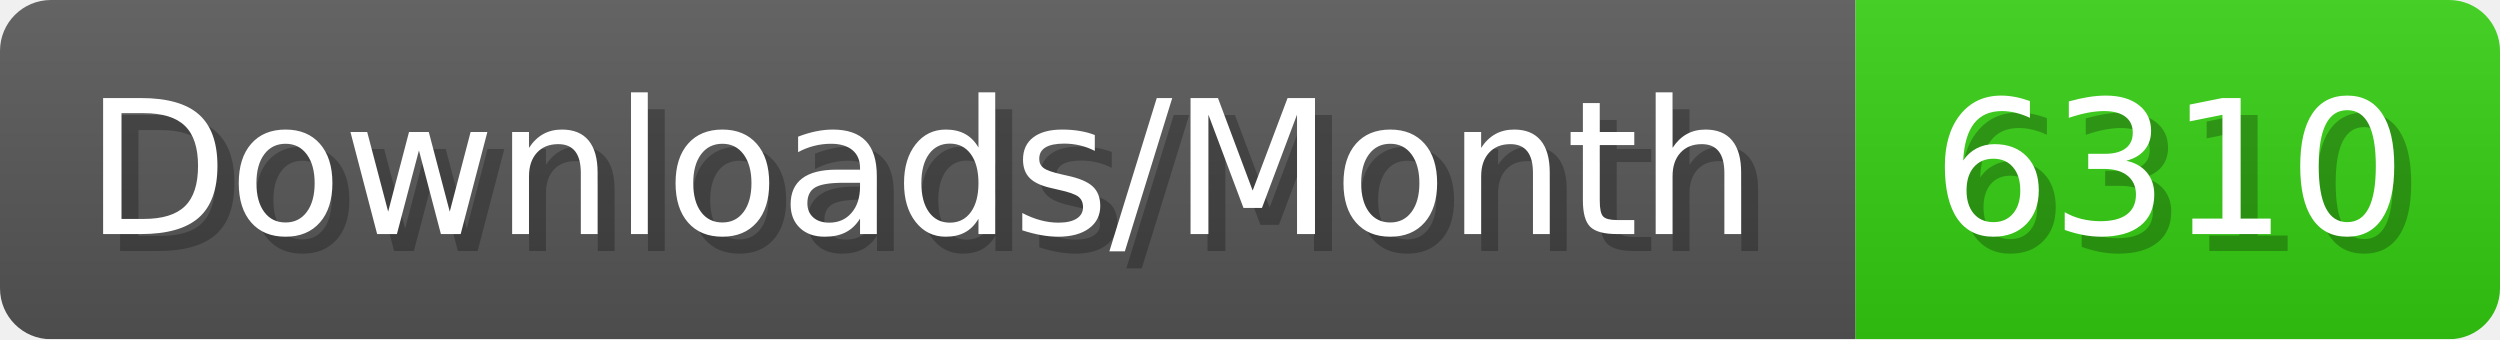
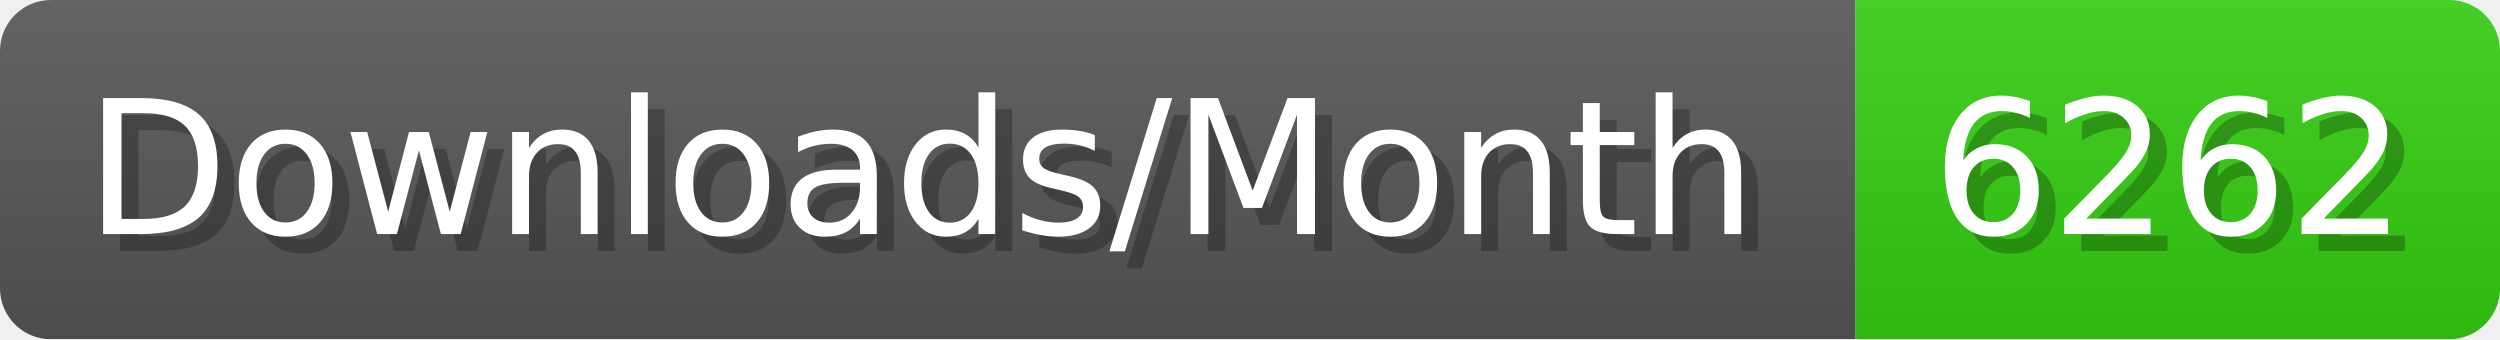
- <svg xmlns="http://www.w3.org/2000/svg" width="147.4" height="20" viewBox="0 0 1474 200" role="img" aria-label="Downloads/Month: 6310">
+ <svg xmlns="http://www.w3.org/2000/svg" width="147.4" height="20" viewBox="0 0 1474 200" role="img" aria-label="Downloads/Month: 6262">
  <linearGradient id="YlXUI" x2="0" y2="100%">
    <stop offset="0" stop-opacity=".1" stop-color="#EEE" />
    <stop offset="1" stop-opacity=".1" />
  </linearGradient>
  <mask id="JHhop">
    <rect width="1474" height="200" rx="30" fill="#FFF" />
  </mask>
  <g mask="url(#JHhop)">
    <rect width="1094" height="200" fill="#555" />
    <rect width="380" height="200" fill="#3C1" x="1094" />
    <rect width="1474" height="200" fill="url(#YlXUI)" />
  </g>
  <g aria-hidden="true" fill="#fff" text-anchor="start" font-family="Verdana,DejaVu Sans,sans-serif" font-size="110">
    <text x="60" y="148" textLength="994" fill="#000" opacity="0.25">Downloads/Month</text>
    <text x="50" y="138" textLength="994">Downloads/Month</text>
-     <text x="1149" y="148" textLength="280" fill="#000" opacity="0.25">6310</text>
-     <text x="1139" y="138" textLength="280">6310</text>
+     <text x="1149" y="148" textLength="280" fill="#000" opacity="0.25">6262</text>
+     <text x="1139" y="138" textLength="280">6262</text>
  </g>
</svg>
